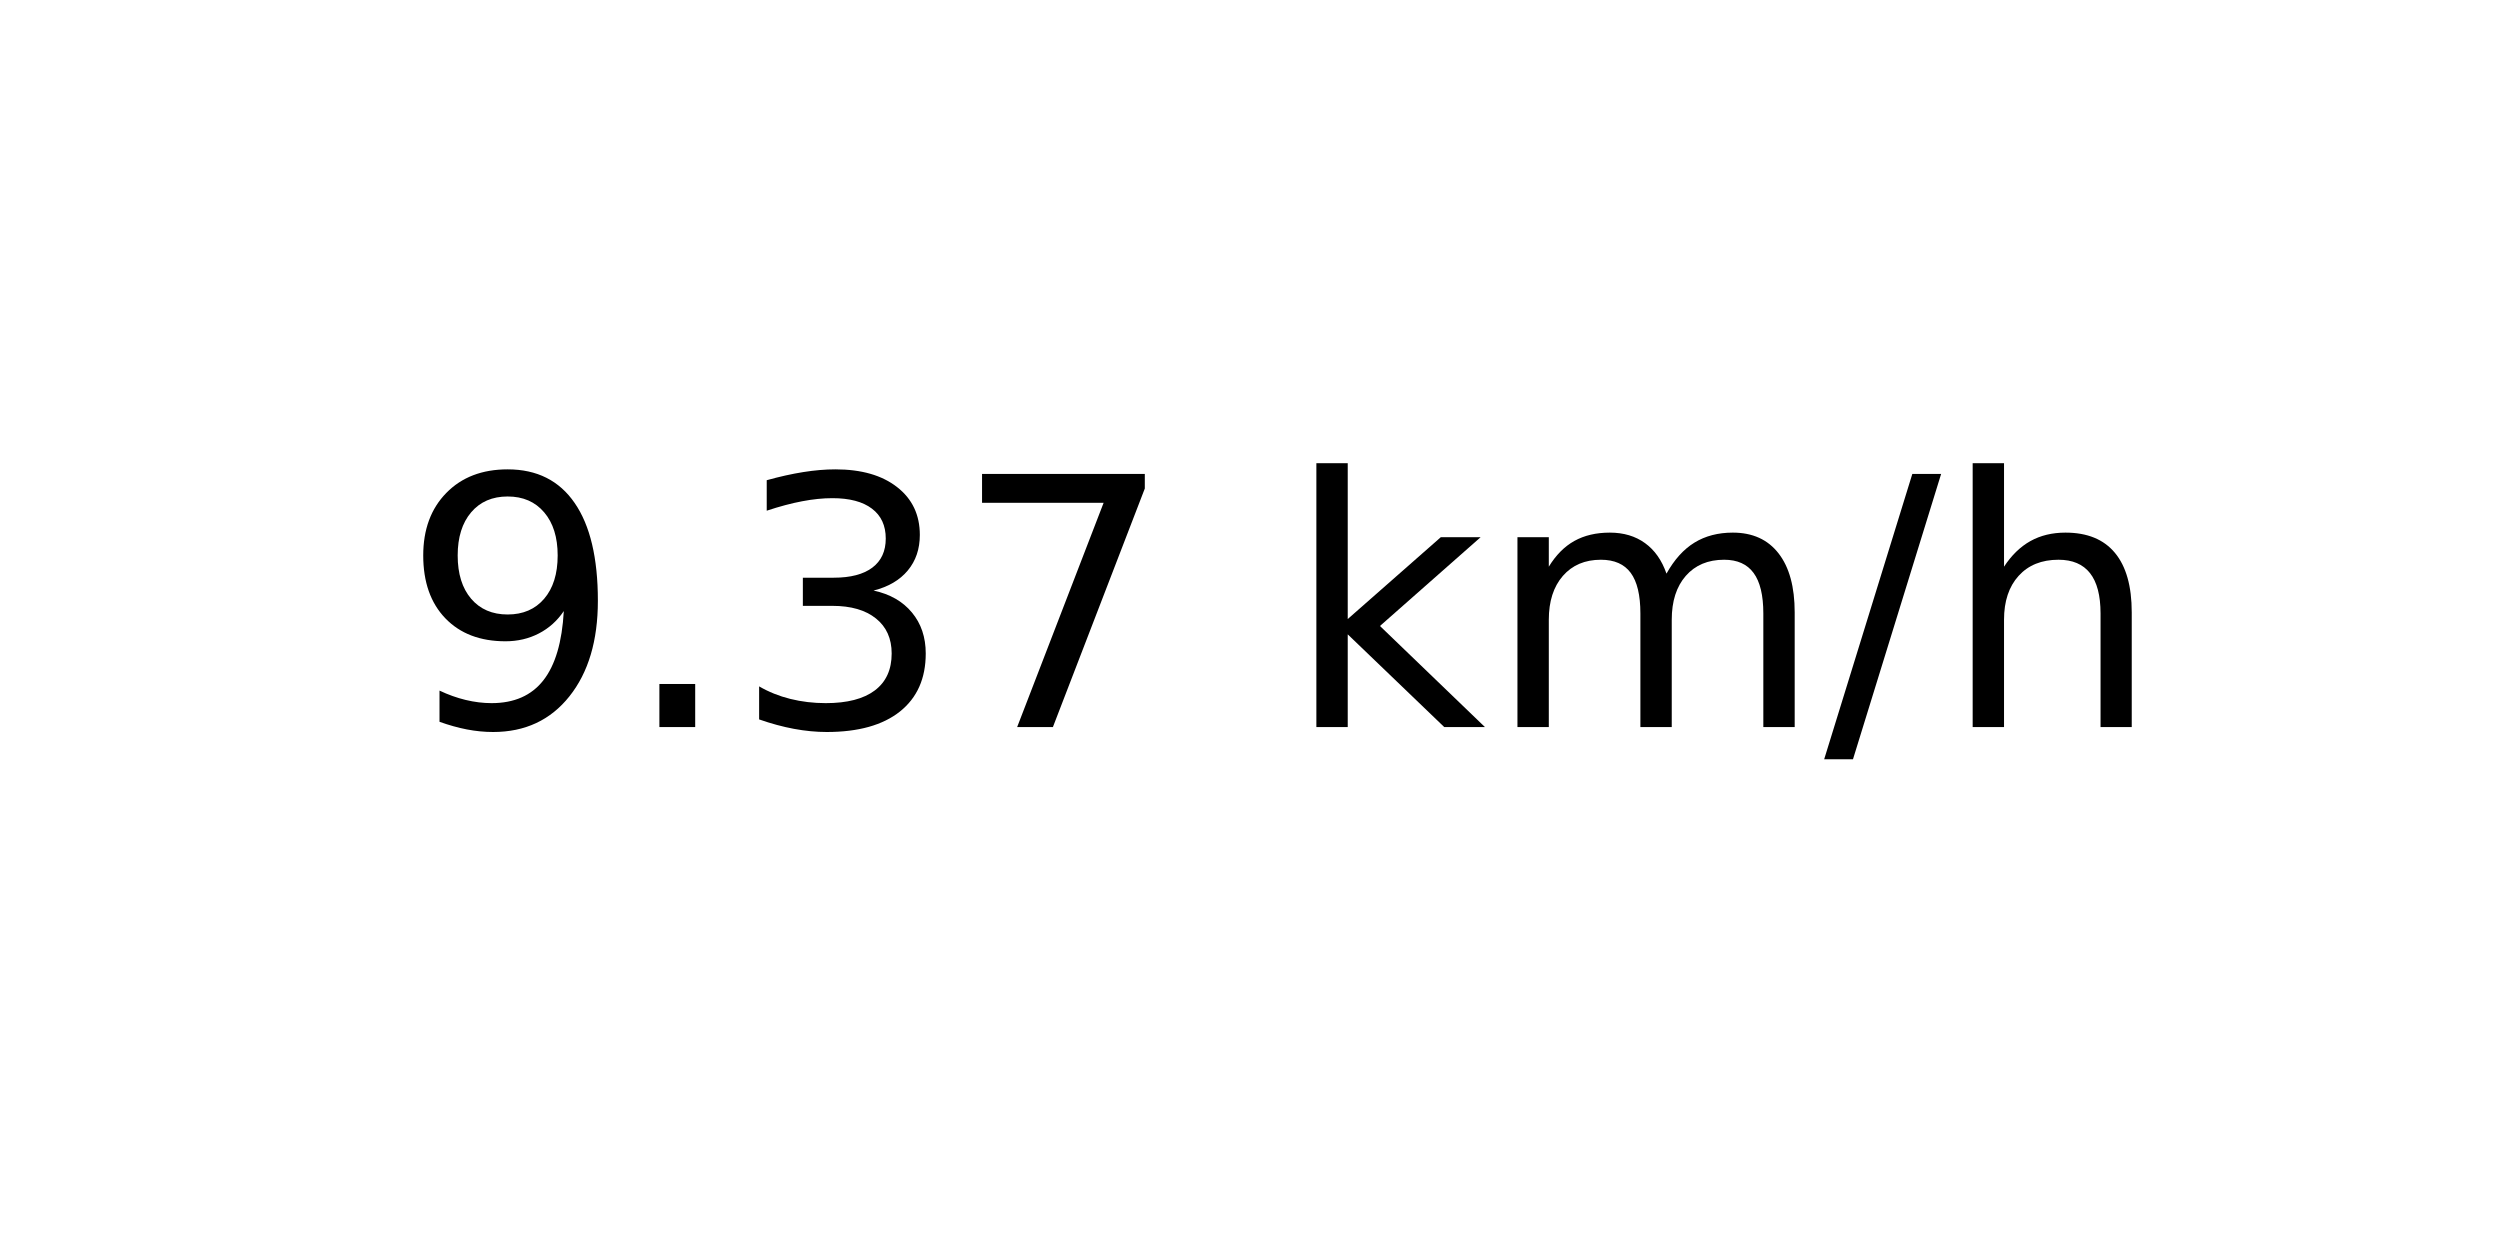
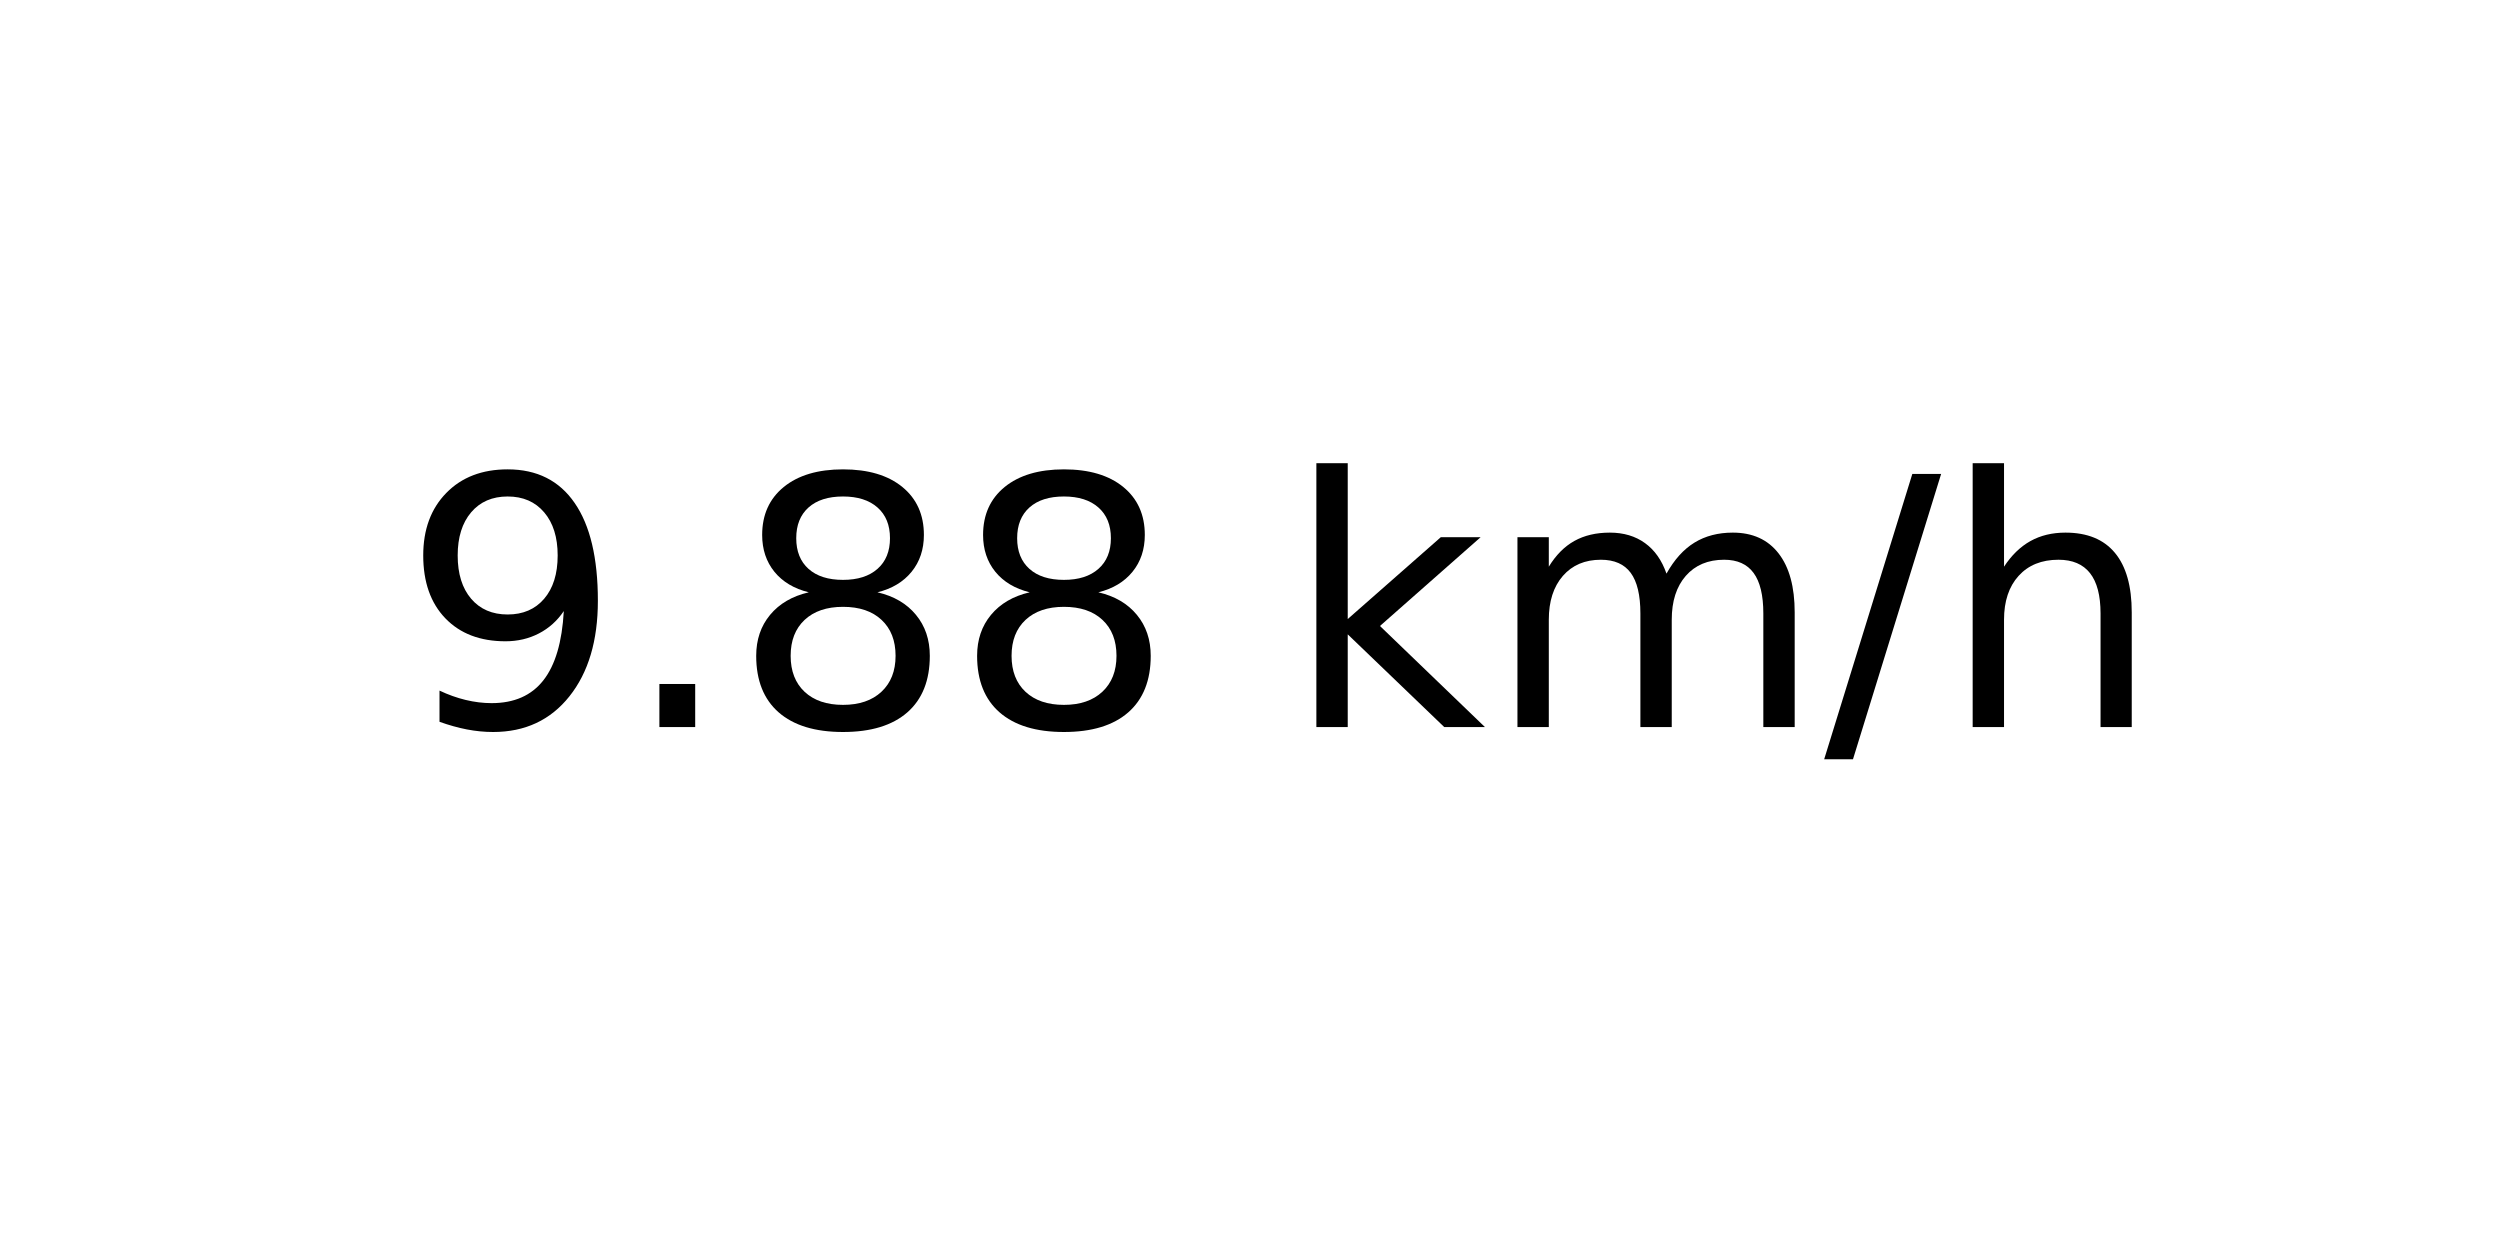
<svg xmlns="http://www.w3.org/2000/svg" xmlns:xlink="http://www.w3.org/1999/xlink" width="72pt" height="36pt" viewBox="0 0 72 36" version="1.1">
  <defs>
    <style type="text/css">*{stroke-linejoin: round; stroke-linecap: butt}</style>
  </defs>
  <g id="figure_1">
    <g id="axes_1">
      <g id="text_1">
        <g transform="translate(11.55937 20.93937) scale(0.1 -0.1)">
          <defs>
            <path id="DejaVuSans-39" d="M 703 97  L 703 672  Q 941 559 1184 500  Q 1428 441 1663 441  Q 2288 441 2617 861  Q 2947 1281 2994 2138  Q 2813 1869 2534 1725  Q 2256 1581 1919 1581  Q 1219 1581 811 2004  Q 403 2428 403 3163  Q 403 3881 828 4315  Q 1253 4750 1959 4750  Q 2769 4750 3195 4129  Q 3622 3509 3622 2328  Q 3622 1225 3098 567  Q 2575 -91 1691 -91  Q 1453 -91 1209 -44  Q 966 3 703 97  z M 1959 2075  Q 2384 2075 2632 2365  Q 2881 2656 2881 3163  Q 2881 3666 2632 3958  Q 2384 4250 1959 4250  Q 1534 4250 1286 3958  Q 1038 3666 1038 3163  Q 1038 2656 1286 2365  Q 1534 2075 1959 2075  z " transform="scale(0.015625)" />
            <path id="DejaVuSans-2e" d="M 684 794  L 1344 794  L 1344 0  L 684 0  L 684 794  z " transform="scale(0.015625)" />
-             <path id="DejaVuSans-33" d="M 2597 2516  Q 3050 2419 3304 2112  Q 3559 1806 3559 1356  Q 3559 666 3084 287  Q 2609 -91 1734 -91  Q 1441 -91 1130 -33  Q 819 25 488 141  L 488 750  Q 750 597 1062 519  Q 1375 441 1716 441  Q 2309 441 2620 675  Q 2931 909 2931 1356  Q 2931 1769 2642 2001  Q 2353 2234 1838 2234  L 1294 2234  L 1294 2753  L 1863 2753  Q 2328 2753 2575 2939  Q 2822 3125 2822 3475  Q 2822 3834 2567 4026  Q 2313 4219 1838 4219  Q 1578 4219 1281 4162  Q 984 4106 628 3988  L 628 4550  Q 988 4650 1302 4700  Q 1616 4750 1894 4750  Q 2613 4750 3031 4423  Q 3450 4097 3450 3541  Q 3450 3153 3228 2886  Q 3006 2619 2597 2516  z " transform="scale(0.015625)" />
-             <path id="DejaVuSans-37" d="M 525 4666  L 3525 4666  L 3525 4397  L 1831 0  L 1172 0  L 2766 4134  L 525 4134  L 525 4666  z " transform="scale(0.015625)" />
+             <path id="DejaVuSans-38" d="M 2034 2216  Q 1584 2216 1326 1975  Q 1069 1734 1069 1313  Q 1069 891 1326 650  Q 1584 409 2034 409  Q 2484 409 2743 651  Q 3003 894 3003 1313  Q 3003 1734 2745 1975  Q 2488 2216 2034 2216  z M 1403 2484  Q 997 2584 770 2862  Q 544 3141 544 3541  Q 544 4100 942 4425  Q 1341 4750 2034 4750  Q 2731 4750 3128 4425  Q 3525 4100 3525 3541  Q 3525 3141 3298 2862  Q 3072 2584 2669 2484  Q 3125 2378 3379 2068  Q 3634 1759 3634 1313  Q 3634 634 3220 271  Q 2806 -91 2034 -91  Q 1263 -91 848 271  Q 434 634 434 1313  Q 434 1759 690 2068  Q 947 2378 1403 2484  z M 1172 3481  Q 1172 3119 1398 2916  Q 1625 2713 2034 2713  Q 2441 2713 2670 2916  Q 2900 3119 2900 3481  Q 2900 3844 2670 4047  Q 2441 4250 2034 4250  Q 1625 4250 1398 4047  Q 1172 3844 1172 3481  z " transform="scale(0.015625)" />
            <path id="DejaVuSans-20" transform="scale(0.015625)" />
            <path id="DejaVuSans-6b" d="M 581 4863  L 1159 4863  L 1159 1991  L 2875 3500  L 3609 3500  L 1753 1863  L 3688 0  L 2938 0  L 1159 1709  L 1159 0  L 581 0  L 581 4863  z " transform="scale(0.015625)" />
            <path id="DejaVuSans-6d" d="M 3328 2828  Q 3544 3216 3844 3400  Q 4144 3584 4550 3584  Q 5097 3584 5394 3201  Q 5691 2819 5691 2113  L 5691 0  L 5113 0  L 5113 2094  Q 5113 2597 4934 2840  Q 4756 3084 4391 3084  Q 3944 3084 3684 2787  Q 3425 2491 3425 1978  L 3425 0  L 2847 0  L 2847 2094  Q 2847 2600 2669 2842  Q 2491 3084 2119 3084  Q 1678 3084 1418 2786  Q 1159 2488 1159 1978  L 1159 0  L 581 0  L 581 3500  L 1159 3500  L 1159 2956  Q 1356 3278 1631 3431  Q 1906 3584 2284 3584  Q 2666 3584 2933 3390  Q 3200 3197 3328 2828  z " transform="scale(0.015625)" />
            <path id="DejaVuSans-2f" d="M 1625 4666  L 2156 4666  L 531 -594  L 0 -594  L 1625 4666  z " transform="scale(0.015625)" />
            <path id="DejaVuSans-68" d="M 3513 2113  L 3513 0  L 2938 0  L 2938 2094  Q 2938 2591 2744 2837  Q 2550 3084 2163 3084  Q 1697 3084 1428 2787  Q 1159 2491 1159 1978  L 1159 0  L 581 0  L 581 4863  L 1159 4863  L 1159 2956  Q 1366 3272 1645 3428  Q 1925 3584 2291 3584  Q 2894 3584 3203 3211  Q 3513 2838 3513 2113  z " transform="scale(0.015625)" />
          </defs>
          <use xlink:href="#DejaVuSans-39" />
          <use xlink:href="#DejaVuSans-2e" x="63.623" />
-           <use xlink:href="#DejaVuSans-33" x="95.41" />
-           <use xlink:href="#DejaVuSans-37" x="159.033" />
+           <use xlink:href="#DejaVuSans-38" x="95.41" />
+           <use xlink:href="#DejaVuSans-38" x="159.033" />
          <use xlink:href="#DejaVuSans-20" x="222.656" />
          <use xlink:href="#DejaVuSans-6b" x="254.443" />
          <use xlink:href="#DejaVuSans-6d" x="312.354" />
          <use xlink:href="#DejaVuSans-2f" x="409.766" />
          <use xlink:href="#DejaVuSans-68" x="443.457" />
        </g>
      </g>
    </g>
  </g>
</svg>
